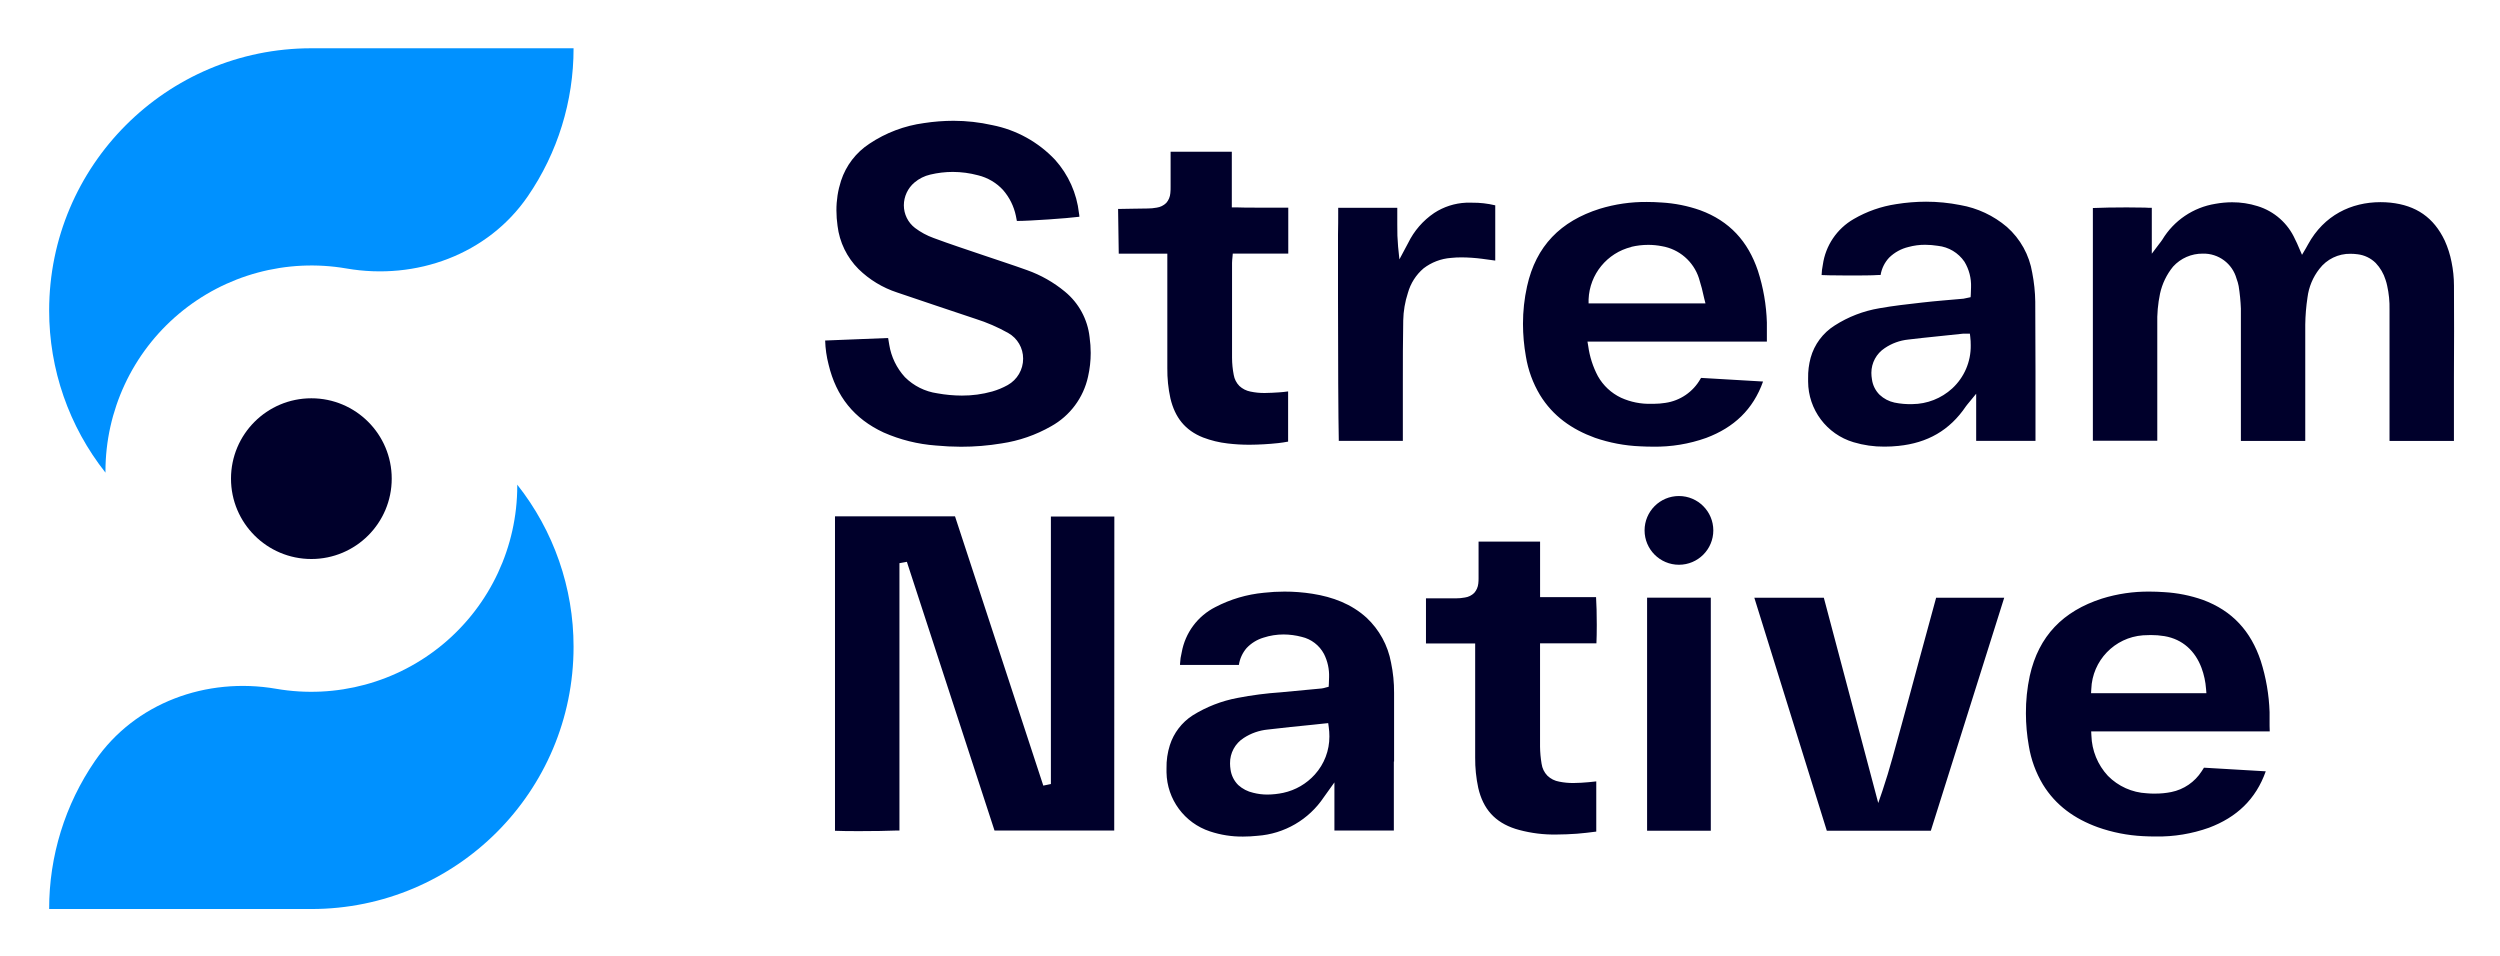
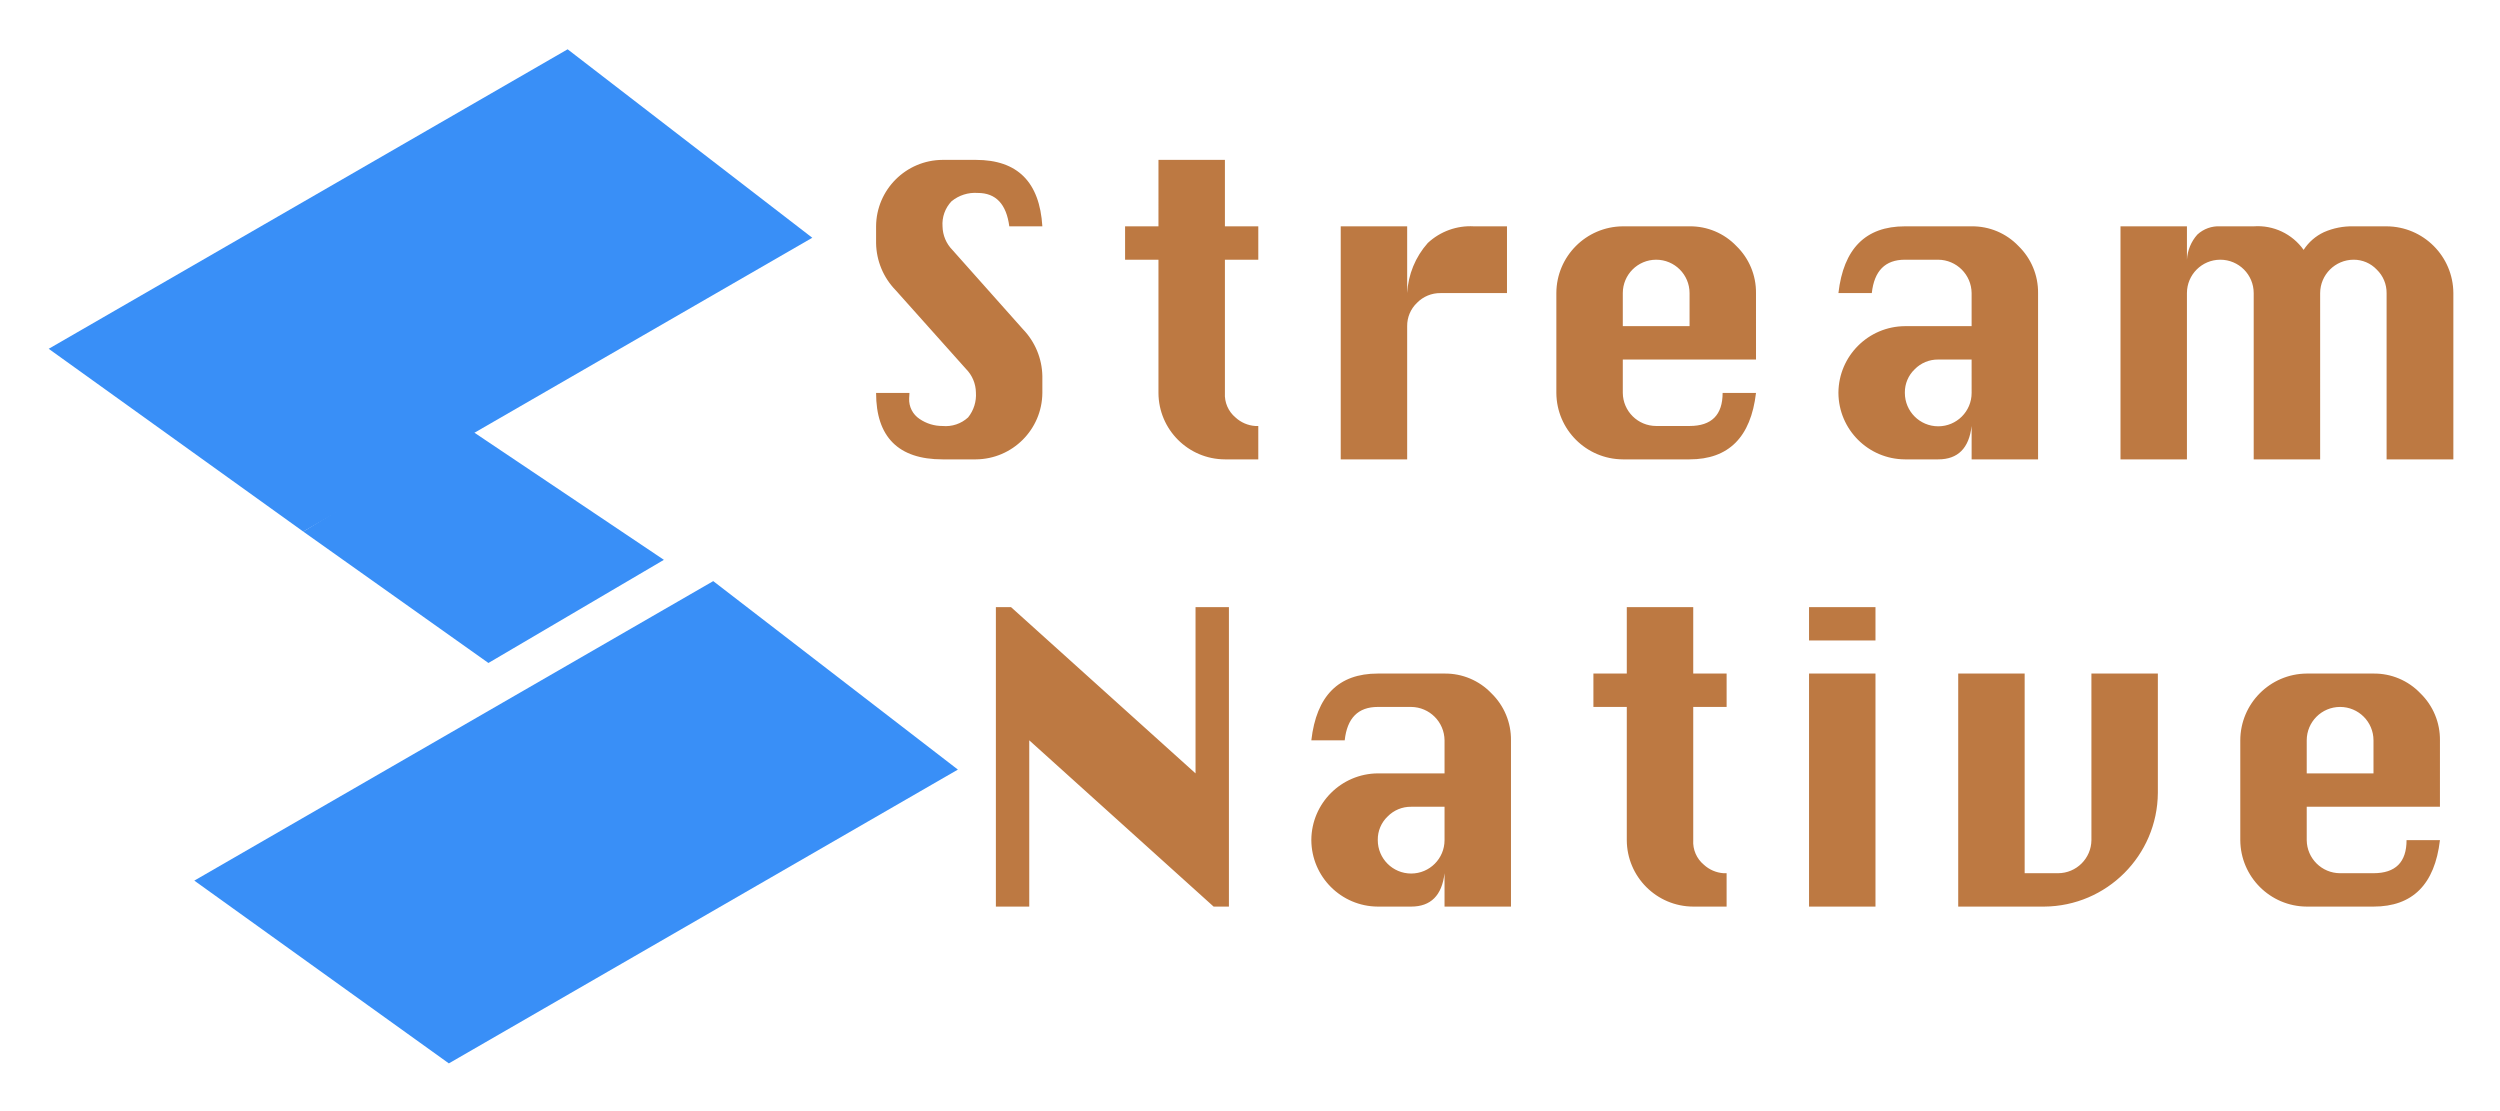
- <svg xmlns="http://www.w3.org/2000/svg" role="img" viewBox="0.05 2.05 647.40 247.40">
+ <svg xmlns="http://www.w3.org/2000/svg" role="img" viewBox="13.48 11.48 313.04 139.04">
  <defs>
-     <style>.cls-1{fill:#00002b}</style>
+     <style>.cls-1{isolation:isolate}.cls-2{fill:#bd7942}.cls-3{fill:#398ff7;fill-rule:evenodd}</style>
  </defs>
-   <path d="M288.62 135.81h-16.43v69.27l-.8.17-1.17.24-.28-.86q-11.29-34.44-22.58-68.87h-31.08v81.43c1.34.06 3.65.09 6.15.09 3.64 0 7.7-.06 9.89-.16h.65v-69.23l.83-.15 1.1-.2.27.85 22.42 68.74h31c.02-27.13.02-54.19.03-81.32zM635.53 76a30.61 30.61 0 0 0-.63-6.11 25.12 25.12 0 0 0-1.76-5.53c-2.85-6-7.42-9.13-14.06-9.83a24.71 24.71 0 0 0-2.57-.13c-7.55 0-14.63 3.37-18.77 10.94-.17.31-.33.57-.56 1l-1 1.7-.79-1.82c-.38-.89-.66-1.56-1-2.19a15.65 15.65 0 0 0-9.72-8.6 21.72 21.72 0 0 0-6.59-1 24.68 24.68 0 0 0-4.34.4A19.71 19.71 0 0 0 560 64.12c-.25.4-.49.67-.89 1.2l-1.83 2.43V55.87c-.47 0-1.09 0-1.8-.06-1.33 0-3-.05-4.71-.05-3.2 0-6.6.06-8.4.15h-.35v60.28h16.68v-30.1a34.42 34.42 0 0 1 .71-8 16.69 16.69 0 0 1 3.38-7 10.25 10.25 0 0 1 7.71-3.36 8.83 8.83 0 0 1 8.73 6.5 11.08 11.08 0 0 1 .54 1.89 49.15 49.15 0 0 1 .58 5.84v34.28h16.67v-.64-15.64-13.84a51.84 51.84 0 0 1 .58-7.06 15 15 0 0 1 3.07-7.37 9.92 9.92 0 0 1 8.08-3.92 13.8 13.8 0 0 1 1.79.12 8 8 0 0 1 4.73 2.27 11.12 11.12 0 0 1 2.55 4.37c.18.53.3 1 .41 1.51a25.54 25.54 0 0 1 .61 6.17v34.03h16.68V99.76c.05-7.95.05-15.87.01-23.76zm-406.65 38.05a41 41 0 0 0 13.52 3.37q3.27.31 6.52.32a63.9 63.9 0 0 0 10.49-.86 36.73 36.73 0 0 0 12.85-4.45 19.41 19.41 0 0 0 9.55-12.84 27.72 27.72 0 0 0 .69-6.14 29.71 29.71 0 0 0-.29-4.09 17.76 17.76 0 0 0-6.39-11.79A32.44 32.44 0 0 0 266 72c-3.73-1.35-7.53-2.56-11.32-3.86-4.28-1.46-8.6-2.86-12.87-4.46a18.25 18.25 0 0 1-4.81-2.6 7.4 7.4 0 0 1-2.89-5.88 7.77 7.77 0 0 1 2.75-5.89 9.69 9.69 0 0 1 4.1-2.05 25.17 25.17 0 0 1 5.83-.69 25.53 25.53 0 0 1 6.53.87 13 13 0 0 1 6.47 3.8 14.79 14.79 0 0 1 3.33 6.69c.1.47.18.9.26 1.34 3.27 0 13.07-.68 16.19-1.09 0-.31-.06-.63-.11-.93a24.76 24.76 0 0 0-6.17-13.8 30.42 30.42 0 0 0-16.29-9 45.82 45.82 0 0 0-10-1.12 50.87 50.87 0 0 0-7.66.59 33.46 33.46 0 0 0-14.12 5.33 18.22 18.22 0 0 0-7.38 9.62 24.57 24.57 0 0 0-1.19 7.67 28.83 28.83 0 0 0 .29 4 19.06 19.06 0 0 0 5.43 11.18 25.68 25.68 0 0 0 10 6.07c6.74 2.32 13.53 4.54 20.31 6.83a44.8 44.8 0 0 1 8.45 3.66 7.59 7.59 0 0 1 3.87 6.65 7.81 7.81 0 0 1-4 6.84 19.12 19.12 0 0 1-4 1.66 28.68 28.68 0 0 1-7.86 1.06 36.15 36.15 0 0 1-6.38-.59 14.82 14.82 0 0 1-8.37-4.18 16.24 16.24 0 0 1-4.06-8.39c-.11-.58-.2-1.15-.29-1.75l-16.31.65a28.31 28.31 0 0 0 .9 6.26c1.96 8.18 6.58 14 14.25 17.56zM395.5 76.19a44.68 44.68 0 0 0-1.06 9.73 49 49 0 0 0 .75 8.41 28.25 28.25 0 0 0 3.65 10c3.34 5.46 8.23 8.9 14.24 11.09a41.08 41.08 0 0 0 11.73 2.21q1.67.09 3.3.09a39.12 39.12 0 0 0 13.78-2.27c7.16-2.69 12.14-7.34 14.72-14.6l-16.05-.94-.16.25a12.47 12.47 0 0 1-9.09 6.22 19.53 19.53 0 0 1-2.94.24h-.65a17.75 17.75 0 0 1-7.88-1.57 13.5 13.5 0 0 1-6-5.59 23.25 23.25 0 0 1-2.5-7.77l-.2-1.18h46.46V87.7v-2.15a48.41 48.41 0 0 0-2.32-13.38c-2.57-7.63-7.36-12.89-14.95-15.68a36.45 36.45 0 0 0-10-2c-1.27-.09-2.54-.14-3.8-.14a40.48 40.48 0 0 0-12.22 1.77c-10.12 3.21-16.49 9.6-18.81 20.07zm27-10.22a19.06 19.06 0 0 1 4.38-.51 18.25 18.25 0 0 1 3.52.34 12.23 12.23 0 0 1 9.6 8.28 52.35 52.35 0 0 1 1.38 5.28l.32 1.26h-30.27v-1.05A14.57 14.57 0 0 1 422.52 66zm165.28 122.66v-2.18a49 49 0 0 0-2.28-13.24c-2.56-7.7-7.36-13-15-15.82a36.36 36.36 0 0 0-10-2c-1.27-.09-2.53-.14-3.79-.14a40.21 40.21 0 0 0-12.37 1.82c-10 3.23-16.35 9.63-18.66 20a45 45 0 0 0-1 9.71 49 49 0 0 0 .75 8.42 28.3 28.3 0 0 0 3.65 10c3.34 5.45 8.23 8.9 14.24 11.08a41.21 41.21 0 0 0 11.68 2.3c1.1.06 2.2.09 3.29.09a39.22 39.22 0 0 0 13.79-2.27c7.16-2.69 12.14-7.35 14.71-14.61l-16-.94-.59.92a12.22 12.22 0 0 1-7.89 5.39 20.71 20.71 0 0 1-4.19.4c-.71 0-1.42 0-2.13-.08a15.23 15.23 0 0 1-10.08-4.52 16 16 0 0 1-4.27-10.44l-.06-1.07h46.24c-.05-.98-.04-1.92-.04-2.82zm-17.42-7.07h-28.81l.06-1.06A14.47 14.47 0 0 1 555 166.57c.66 0 1.33-.07 2-.07a21 21 0 0 1 3.54.28c4.76.8 8 3.89 9.62 8.24a19.77 19.77 0 0 1 1.17 5.44l.09 1.1zm-90.31-64.99a27.15 27.15 0 0 0 8 1.14 34 34 0 0 0 3.62-.19c7.49-.76 13.26-4 17.48-10.26.26-.37.49-.6.85-1.06l1.8-2.19v12.2h15.36v-18q0-9-.06-18.06a42 42 0 0 0-.78-7.45 20.2 20.2 0 0 0-6.56-11.88 25.35 25.35 0 0 0-12.09-5.67 45.7 45.7 0 0 0-8.85-.87 49.24 49.24 0 0 0-7.73.63 31 31 0 0 0-11 3.86 16.26 16.26 0 0 0-8 11.85 15.16 15.16 0 0 0-.32 2.66h.1c.47 0 1.07.05 1.76.06 1.39 0 3.14.05 4.93.05 3.05 0 6.24 0 8-.13h.49a8.63 8.63 0 0 1 2.21-4.49 10.68 10.68 0 0 1 5-2.76 16.09 16.09 0 0 1 4.35-.57 21.24 21.24 0 0 1 3.28.27 9.55 9.55 0 0 1 6.87 4.11 11.88 11.88 0 0 1 1.71 6.62q0 .9-.06 1.8l-.05.77-.75.16a10 10 0 0 1-1.1.23c-3.6.33-7.18.59-10.73 1-3.73.42-7.43.83-11.07 1.48a30.92 30.92 0 0 0-11.55 4.46 14.45 14.45 0 0 0-6.23 8.37 18.92 18.92 0 0 0-.65 5.28v.87a16.45 16.45 0 0 0 11.77 15.71zm8.07-24.37a13.26 13.26 0 0 1 6.1-2.22c4.76-.58 9.53-1 14.27-1.53h1.68l.1.85a16.14 16.14 0 0 1 .12 2.17 14.89 14.89 0 0 1-4.79 11.17 15.46 15.46 0 0 1-10.34 4.06 20 20 0 0 1-4.63-.4 8.13 8.13 0 0 1-3.82-2 6.93 6.93 0 0 1-2-4 10.23 10.23 0 0 1-.15-1.71 7.66 7.66 0 0 1 3.46-6.39zM361.06 199.25v-17.76a36.94 36.94 0 0 0-.79-7.87 21.14 21.14 0 0 0-6.35-11.62c-3.95-3.57-8.71-5.35-14-6.19a46.5 46.5 0 0 0-7.25-.56 47.57 47.57 0 0 0-5.32.3 34.09 34.09 0 0 0-12.59 3.72 16.35 16.35 0 0 0-8.69 11.7 14.89 14.89 0 0 0-.44 3v.27h15.24a8.67 8.67 0 0 1 2-4.37 9.92 9.92 0 0 1 4.35-2.69 16.8 16.8 0 0 1 5.22-.83 18.76 18.76 0 0 1 4.69.62 8.77 8.77 0 0 1 5.78 4.43 12.43 12.43 0 0 1 1.32 6q0 .87-.06 1.77l-.05.73-.72.18a6.33 6.33 0 0 1-1.07.25l-10.61 1a90.92 90.92 0 0 0-11.17 1.45 33.65 33.65 0 0 0-11.7 4.56A14.39 14.39 0 0 0 303 195a18.68 18.68 0 0 0-.87 6v1.07a16.39 16.39 0 0 0 11.26 15.28 26.18 26.18 0 0 0 8.55 1.34 36.15 36.15 0 0 0 3.73-.2 22.59 22.59 0 0 0 17.2-10l.93-1.3 1.81-2.53V217.13H361v-17.88zm-20.52 3.37a15.35 15.35 0 0 1-8.17 4.74 20.72 20.72 0 0 1-4.08.45 14.65 14.65 0 0 1-3.7-.46 8.53 8.53 0 0 1-3.88-2 7 7 0 0 1-2-4 11.28 11.28 0 0 1-.13-1.62 7.67 7.67 0 0 1 3.54-6.57 13.85 13.85 0 0 1 6.26-2.19c3.88-.48 7.76-.84 11.62-1.24l3-.32 1-.1.14 1a17.35 17.35 0 0 1 .17 2.46 14.61 14.61 0 0 1-3.77 9.85zM497 173.11c-1.53 5.6-3 11.23-4.57 16.84s-3 11.26-4.89 16.85l-1.1 3.2-.86-3.25q-6.61-25-13.23-49.91h-18q9.4 30.24 18.77 60.33h26.94q9.49-30.12 19-60.33h-17.63c-1.5 5.45-2.98 10.86-4.43 16.27zM303.12 52.09a4.33 4.33 0 0 1-1.06 2.52 4.45 4.45 0 0 1-2.46 1.21 12.78 12.78 0 0 1-2.38.22c-2.5 0-5 .11-7.49.12h-.14l.17 11.58h12.58V97.36a34.87 34.87 0 0 0 .8 7.85c1.17 4.91 3.77 8.28 8.48 10.14a26.23 26.23 0 0 0 6.34 1.54 46.64 46.64 0 0 0 5.67.33 73.91 73.91 0 0 0 7.4-.42c.85-.08 1.72-.24 2.59-.39v-13c-.75.1-1.49.2-2.26.24-1.23.07-2.5.17-3.79.17a17 17 0 0 1-3.72-.37A5.81 5.81 0 0 1 321 102a5.35 5.35 0 0 1-1.46-2.85 23.62 23.62 0 0 1-.44-4.44v-12.3-12.29c0-.52.07-1 .11-1.47l.08-.93h14.37v-11.9h-8.48c-1.7 0-3.41 0-5.14-.07h-1v-14.4h-15.85v9a13.52 13.52 0 0 1-.07 1.74zm100.72 152.38a5.84 5.84 0 0 1-3.08-1.55 5.51 5.51 0 0 1-1.5-3.09 28.37 28.37 0 0 1-.4-4.42v-11.63-12.51-2.63h14.6c.06-1.23.09-2.95.09-4.75 0-2.7-.07-5.56-.18-7.07v-.13h-14.5v-1-4.83-2.8-2.55-2.11-1.09h-15.93v9.44a10.06 10.06 0 0 1-.07 1.42 4.35 4.35 0 0 1-1.06 2.43 4.31 4.31 0 0 1-2.39 1.18 12.72 12.72 0 0 1-2.42.22h-7.68v11.68h12.74v29.56a36.06 36.06 0 0 0 .8 7.85c1.26 5.45 4.3 8.88 9.62 10.6l1 .29a34.75 34.75 0 0 0 9.58 1.18c1.77 0 3.56-.09 5.36-.21 1.62-.11 3.27-.34 5-.55v-13c-.63.07-1.27.15-1.91.2-1.32.11-2.66.22-4 .22a17.93 17.93 0 0 1-3.67-.35zM368.7 71.54a13.31 13.31 0 0 1 7.07-2.7 25.82 25.82 0 0 1 2.77-.14 43.72 43.72 0 0 1 5.27.36c1.15.14 2.29.31 3.45.47V55.21h-.06a24.33 24.33 0 0 0-5.9-.67h-1.59a16.46 16.46 0 0 0-8.26 2.66 19.93 19.93 0 0 0-6.76 7.8q-.35.66-.69 1.29l-1.56 2.93-.34-3.3a55.06 55.06 0 0 1-.21-5.65V60v-2.68-1.45h-15.3v1.51c0 1.36 0 3.21-.05 5.41v16.44c0 14.85.08 31.87.2 36.65v.33h16.59v-9.6-5.58c0-5.33 0-10.67.1-16a24.62 24.62 0 0 1 1.21-7.13 12.93 12.93 0 0 1 4.06-6.36zm57.88 85.29v60.34h16.5v-60.34zm8.25-26.33a8.9 8.9 0 1 0 8.9 8.9 8.91 8.91 0 0 0-8.9-8.9z" class="cls-1" />
-   <path fill="#0091ff" d="M27.36 124.12a53.34 53.34 0 0 1 62.43-52.54c18 3.11 36.58-3.61 46.93-18.69a67.56 67.56 0 0 0 11.86-38.34h-67.9a67.9 67.9 0 0 0-67.9 67.9 67.57 67.57 0 0 0 14.59 42c0-.09-.01-.21-.01-.33zM134 127.88a53.34 53.34 0 0 1-62.43 52.54c-18-3.11-36.59 3.61-46.93 18.69a67.49 67.49 0 0 0-11.86 38.34h67.9a67.9 67.9 0 0 0 67.9-67.9 67.57 67.57 0 0 0-14.59-42c.01.09.01.21.01.33z" />
-   <circle cx="80.68" cy="126" r="20.81" class="cls-1" />
+   <g id="双排">
+     <g id="Stream" class="cls-1">
+       <g class="cls-1">
+         <path d="M144 39.82h-4.14q-.548-4.179-3.946-4.18a4.632 4.632 0 0 0-3.3 1.055 4.132 4.132 0 0 0-1.114 3.145 4.314 4.314 0 0 0 1.23 2.93l8.829 9.921a8.687 8.687 0 0 1 2.441 5.88v2.109a8.386 8.386 0 0 1-8.32 8.32h-4.18q-4.141 0-6.23-2.09-2.09-2.09-2.09-6.23h4.18a7.63 7.63 0 0 0-.04.683 2.908 2.908 0 0 0 1.309 2.578 5.04 5.04 0 0 0 2.871.88 4.152 4.152 0 0 0 3.203-1.075 4.495 4.495 0 0 0 .977-3.125 4.267 4.267 0 0 0-1.23-2.93l-8.829-9.882a8.636 8.636 0 0 1-2.441-5.88V39.82a8.37 8.37 0 0 1 8.32-8.32h4.18q7.812 0 8.32 8.32zm14.539-8.32h8.32v8.32h4.18V44h-4.18v16.68a3.71 3.71 0 0 0 1.328 3.076 4.059 4.059 0 0 0 2.461 1.064h.39V69h-4.18a8.352 8.352 0 0 1-8.32-8.32V44h-4.18v-4.18h4.18zM189.68 69h-8.32V39.82h8.32v8.36a10.275 10.275 0 0 1 2.578-6.27 7.81 7.81 0 0 1 5.781-2.09h4.14v8.36h-8.32a4.04 4.04 0 0 0-2.949 1.22 3.968 3.968 0 0 0-1.23 2.92zm43.68-12.5h-16.68v4.18a4.185 4.185 0 0 0 4.18 4.14h4.18q4.139 0 4.14-4.14h4.18q-.98 8.32-8.32 8.32h-8.36a8.37 8.37 0 0 1-8.32-8.32v-12.5a8.386 8.386 0 0 1 8.32-8.36h8.36a7.978 7.978 0 0 1 5.868 2.471 8.078 8.078 0 0 1 2.451 5.889zm-16.68-4.18h8.36v-4.14a4.18 4.18 0 0 0-8.36 0zm43.678 0v-4.14a4.218 4.218 0 0 0-4.18-4.18H252q-3.691 0-4.14 4.18h-4.18q.956-8.36 8.32-8.36h8.36a7.975 7.975 0 0 1 5.869 2.471 8.074 8.074 0 0 1 2.45 5.889V69h-8.32v-4.18q-.487 4.18-4.18 4.18H252a8.37 8.37 0 0 1-8.32-8.32v-.04a8.386 8.386 0 0 1 8.32-8.32zm0 4.18h-4.18a4.04 4.04 0 0 0-2.949 1.22 3.968 3.968 0 0 0-1.23 2.92v.04a4.18 4.18 0 0 0 8.36 0zM303.999 69h-8.32V48.18a4.18 4.18 0 0 0-8.36 0V69H279V39.82h8.32V44a5.166 5.166 0 0 1 1.3-3.145 3.913 3.913 0 0 1 2.88-1.035h4.18a7.037 7.037 0 0 1 6.25 2.95 6.09 6.09 0 0 1 2.539-2.217 8.675 8.675 0 0 1 3.71-.733h4.141a8.403 8.403 0 0 1 8.36 8.36V69h-8.36V48.18a4.033 4.033 0 0 0-1.23-2.94 3.962 3.962 0 0 0-2.91-1.24 4.201 4.201 0 0 0-4.18 4.18z" class="cls-2" />
+       </g>
+     </g>
+     <g id="Native" class="cls-1">
+       <g class="cls-1">
+         <path d="M138.18 125V87.5h1.894l23.106 20.82V87.5h4.18V125h-1.915l-23.086-20.82V125zm56.18-16.68v-4.14a4.218 4.218 0 0 0-4.18-4.18H186q-3.691 0-4.14 4.18h-4.18q.956-8.36 8.32-8.36h8.36a7.976 7.976 0 0 1 5.869 2.471 8.074 8.074 0 0 1 2.45 5.889V125h-8.32v-4.18q-.489 4.18-4.18 4.18H186a8.37 8.37 0 0 1-8.32-8.32v-.04a8.386 8.386 0 0 1 8.32-8.32zm0 4.18h-4.18a4.04 4.04 0 0 0-2.95 1.22 3.968 3.968 0 0 0-1.23 2.92v.04a4.18 4.18 0 0 0 8.36 0zm22.82-25h8.32v8.32h4.18V100h-4.18v16.68a3.708 3.708 0 0 0 1.328 3.076 4.056 4.056 0 0 0 2.461 1.064h.39V125H225.5a8.352 8.352 0 0 1-8.32-8.32V100H213v-4.18h4.18zM240 91.68V87.5h8.32v4.18zm0 33.32V95.82h8.32V125zm35.358-29.18h8.32v14.942A14.338 14.338 0 0 1 269.44 125h-10.76V95.82H267v25h4.18a4.185 4.185 0 0 0 4.18-4.14zm43.641 16.68h-16.68v4.18a4.185 4.185 0 0 0 4.18 4.14h4.18q4.14 0 4.14-4.14H319q-.977 8.32-8.32 8.32h-8.36a8.37 8.37 0 0 1-8.32-8.32v-12.5a8.386 8.386 0 0 1 8.32-8.36h8.36a7.975 7.975 0 0 1 5.869 2.471A8.074 8.074 0 0 1 319 104.18zm-16.68-4.18h8.36v-4.14a4.18 4.18 0 0 0-8.36 0z" class="cls-2" />
+       </g>
+     </g>
+     <g id="编组">
+       <path id="矩形" d="M69.683 144.633l63.739-36.788-30.634-23.6-64.978 37.503 31.873 22.885z" class="cls-3" />
+       <path d="M51.451 78.04l63.739-36.788-30.634-23.6-64.978 37.503L51.451 78.04z" class="cls-3" />
+       <path d="M72.387 65.328L96.609 81.58 74.638 94.496 51.451 78.04l20.936-12.712z" class="cls-3" />
+     </g>
+   </g>
</svg>
